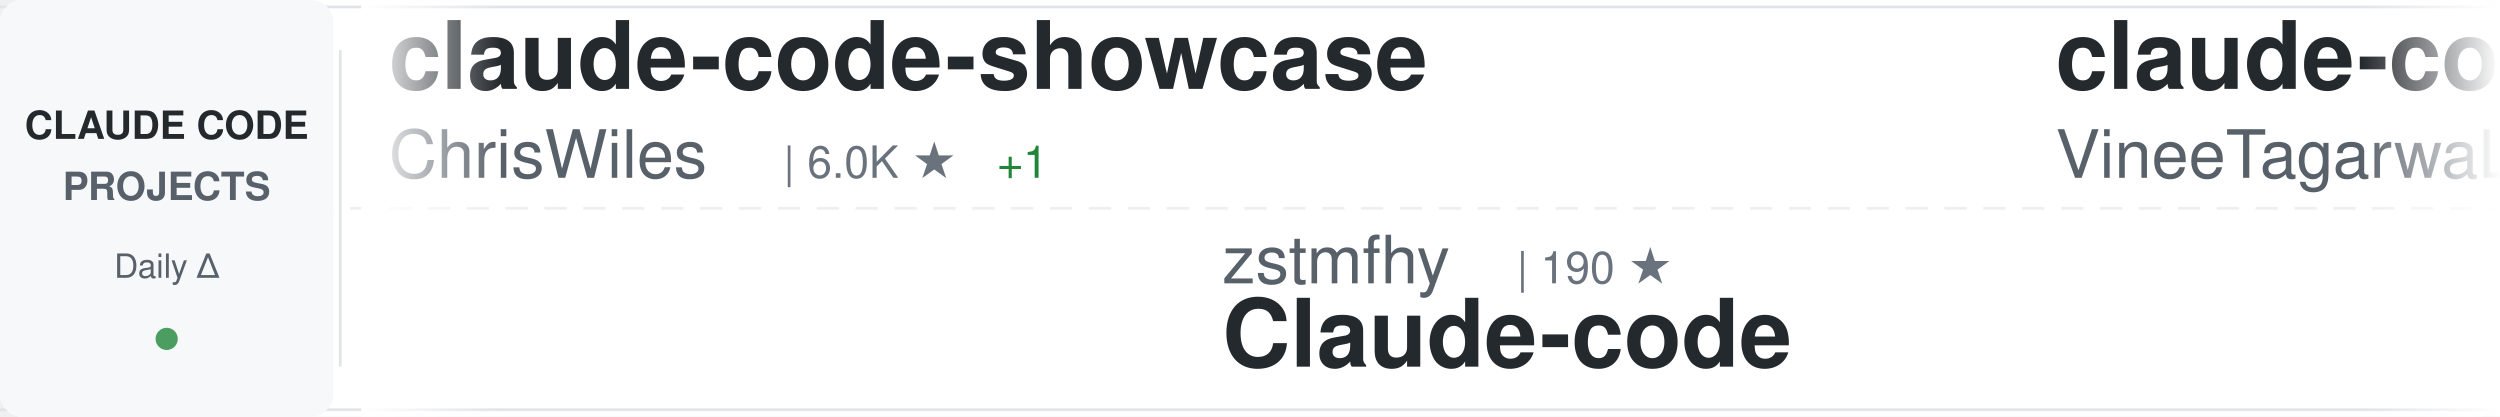
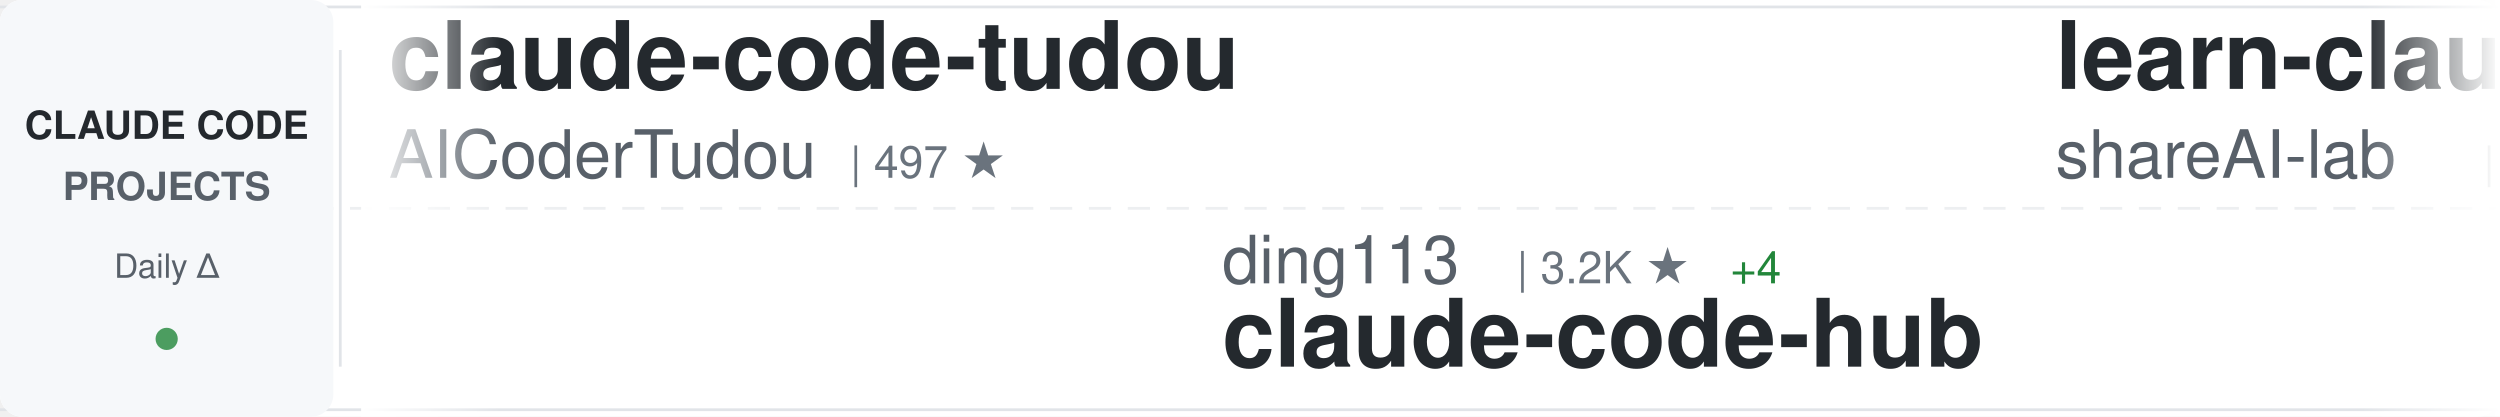
<svg xmlns="http://www.w3.org/2000/svg" width="900" height="150">
  <defs>
    <linearGradient id="awesomeLeftFade" x1="0%" y1="0%" x2="100%" y2="0%">
      <stop offset="0%" style="stop-color:#ffffff;stop-opacity:1" />
      <stop offset="100%" style="stop-color:#ffffff;stop-opacity:0" />
    </linearGradient>
    <linearGradient id="awesomeRightFade" x1="0%" y1="0%" x2="100%" y2="0%">
      <stop offset="0%" style="stop-color:#ffffff;stop-opacity:0" />
      <stop offset="100%" style="stop-color:#ffffff;stop-opacity:1" />
    </linearGradient>
  </defs>
  <rect width="900" height="150" fill="#ffffff" rx="8" />
  <rect x="0" y="2" width="900" height="1" fill="#e1e4e8" />
  <rect x="0" y="147" width="900" height="1" fill="#e1e4e8" />
  <line x1="0" y1="75" x2="900" y2="75" stroke="#e1e4e8" stroke-width="1" stroke-dasharray="8 6" opacity="0.6" />
  <rect x="0" y="0" width="120" height="150" fill="#f6f8fa" rx="8" />
  <text x="60" y="50" font-family="-apple-system, BlinkMacSystemFont, 'Segoe UI', Helvetica, Arial, sans-serif" font-size="14" font-weight="600" fill="#24292e" text-anchor="middle">CLAUDE CODE</text>
  <text x="60" y="72" font-family="-apple-system, BlinkMacSystemFont, 'Segoe UI', Helvetica, Arial, sans-serif" font-size="14" font-weight="600" fill="#586069" text-anchor="middle">PROJECTS</text>
  <text x="60" y="100" font-family="-apple-system, BlinkMacSystemFont, 'Segoe UI', Helvetica, Arial, sans-serif" font-size="12" font-weight="500" fill="#586069" text-anchor="middle">Daily Δ</text>
  <circle cx="60" cy="122" r="4" fill="#22863a" opacity="0.8" />
  <rect x="122" y="18" width="1" height="114" fill="#e1e4e8" />
  <clipPath id="awesomeTickerClip">
    <rect x="130" y="0" width="770" height="150" />
  </clipPath>
  <g clip-path="url(#awesomeTickerClip)">
    <g id="awesomeTickerItems">
      <animateTransform attributeName="transform" attributeType="XML" type="translate" from="0 0" to="-3000 0" dur="54s" repeatCount="indefinite" />
      <g transform="translate(0, 0)">
-         <text x="140" y="32" font-family="-apple-system, BlinkMacSystemFont, 'Segoe UI', Helvetica, Arial, sans-serif" font-size="34" font-weight="600" fill="#24292e">claude-code-showcase</text>
-         <text x="140" y="64" font-family="-apple-system, BlinkMacSystemFont, 'Segoe UI', Helvetica, Arial, sans-serif" font-size="24" font-weight="400" fill="#586069">ChrisWiles</text>
-         <text x="282" y="64" font-family="-apple-system, BlinkMacSystemFont, 'Segoe UI', Helvetica, Arial, sans-serif" font-size="16" font-weight="500" fill="#6a737d">| 6.0K ★</text>
-         <text x="359" y="64" font-family="-apple-system, BlinkMacSystemFont, 'Segoe UI', Helvetica, Arial, sans-serif" font-size="16" font-weight="500" fill="#22863a"> +1</text>
+         <text x="140" y="32" font-family="-apple-system, BlinkMacSystemFont, 'Segoe UI', Helvetica, Arial, sans-serif" font-size="34" font-weight="600" fill="#24292e">claude-code-tudou</text>
+         <text x="140" y="64" font-family="-apple-system, BlinkMacSystemFont, 'Segoe UI', Helvetica, Arial, sans-serif" font-size="24" font-weight="400" fill="#586069">AICoderTudou</text>
+         <text x="306" y="64" font-family="-apple-system, BlinkMacSystemFont, 'Segoe UI', Helvetica, Arial, sans-serif" font-size="16" font-weight="500" fill="#6a737d">| 497 ★</text>
      </g>
      <g transform="translate(300, 0)">
-         <text x="140" y="102" font-family="-apple-system, BlinkMacSystemFont, 'Segoe UI', Helvetica, Arial, sans-serif" font-size="24" font-weight="400" fill="#586069">zstmfhy</text>
-         <text x="246" y="102" font-family="-apple-system, BlinkMacSystemFont, 'Segoe UI', Helvetica, Arial, sans-serif" font-size="16" font-weight="500" fill="#6a737d">| 190 ★</text>
-         <text x="140" y="132" font-family="-apple-system, BlinkMacSystemFont, 'Segoe UI', Helvetica, Arial, sans-serif" font-size="34" font-weight="600" fill="#24292e">Claude-code</text>
+         <text x="140" y="102" font-family="-apple-system, BlinkMacSystemFont, 'Segoe UI', Helvetica, Arial, sans-serif" font-size="24" font-weight="400" fill="#586069">ding113</text>
+         <text x="246" y="102" font-family="-apple-system, BlinkMacSystemFont, 'Segoe UI', Helvetica, Arial, sans-serif" font-size="16" font-weight="500" fill="#6a737d">| 3.2K ★</text>
+         <text x="323" y="102" font-family="-apple-system, BlinkMacSystemFont, 'Segoe UI', Helvetica, Arial, sans-serif" font-size="16" font-weight="500" fill="#22863a"> +4</text>
+         <text x="140" y="132" font-family="-apple-system, BlinkMacSystemFont, 'Segoe UI', Helvetica, Arial, sans-serif" font-size="34" font-weight="600" fill="#24292e">claude-code-hub</text>
      </g>
      <g transform="translate(600, 0)">
-         <text x="140" y="32" font-family="-apple-system, BlinkMacSystemFont, 'Segoe UI', Helvetica, Arial, sans-serif" font-size="34" font-weight="600" fill="#24292e">claude-code</text>
-         <text x="140" y="64" font-family="-apple-system, BlinkMacSystemFont, 'Segoe UI', Helvetica, Arial, sans-serif" font-size="24" font-weight="400" fill="#586069">VineeTagarwaL-code</text>
-         <text x="378" y="64" font-family="-apple-system, BlinkMacSystemFont, 'Segoe UI', Helvetica, Arial, sans-serif" font-size="16" font-weight="500" fill="#6a737d">| 276 ★</text>
+         <text x="140" y="32" font-family="-apple-system, BlinkMacSystemFont, 'Segoe UI', Helvetica, Arial, sans-serif" font-size="34" font-weight="600" fill="#24292e">learn-claude-code</text>
+         <text x="140" y="64" font-family="-apple-system, BlinkMacSystemFont, 'Segoe UI', Helvetica, Arial, sans-serif" font-size="24" font-weight="400" fill="#586069">shareAI-lab</text>
+         <text x="294" y="64" font-family="-apple-system, BlinkMacSystemFont, 'Segoe UI', Helvetica, Arial, sans-serif" font-size="16" font-weight="500" fill="#6a737d">| 70.1K ★</text>
+         <text x="380" y="64" font-family="-apple-system, BlinkMacSystemFont, 'Segoe UI', Helvetica, Arial, sans-serif" font-size="16" font-weight="500" fill="#22863a"> +186</text>
      </g>
      <g transform="translate(900, 0)">
-         <text x="140" y="102" font-family="-apple-system, BlinkMacSystemFont, 'Segoe UI', Helvetica, Arial, sans-serif" font-size="24" font-weight="400" fill="#586069">Windy3f3f3f3f</text>
-         <text x="318" y="102" font-family="-apple-system, BlinkMacSystemFont, 'Segoe UI', Helvetica, Arial, sans-serif" font-size="16" font-weight="500" fill="#6a737d">| 2.2K ★</text>
-         <text x="395" y="102" font-family="-apple-system, BlinkMacSystemFont, 'Segoe UI', Helvetica, Arial, sans-serif" font-size="16" font-weight="500" fill="#22863a"> +43</text>
-         <text x="140" y="132" font-family="-apple-system, BlinkMacSystemFont, 'Segoe UI', Helvetica, Arial, sans-serif" font-size="34" font-weight="600" fill="#24292e">claude-code-from-scratch</text>
+         <text x="140" y="102" font-family="-apple-system, BlinkMacSystemFont, 'Segoe UI', Helvetica, Arial, sans-serif" font-size="24" font-weight="400" fill="#586069">liuup</text>
+         <text x="222" y="102" font-family="-apple-system, BlinkMacSystemFont, 'Segoe UI', Helvetica, Arial, sans-serif" font-size="16" font-weight="500" fill="#6a737d">| 3.5K ★</text>
+         <text x="299" y="102" font-family="-apple-system, BlinkMacSystemFont, 'Segoe UI', Helvetica, Arial, sans-serif" font-size="16" font-weight="500" fill="#22863a"> +22</text>
+         <text x="140" y="132" font-family="-apple-system, BlinkMacSystemFont, 'Segoe UI', Helvetica, Arial, sans-serif" font-size="34" font-weight="600" fill="#24292e">claude-code-analysis</text>
      </g>
      <g transform="translate(1200, 0)">
-         <text x="140" y="32" font-family="-apple-system, BlinkMacSystemFont, 'Segoe UI', Helvetica, Arial, sans-serif" font-size="34" font-weight="600" fill="#24292e">claude-code-book</text>
-         <text x="140" y="64" font-family="-apple-system, BlinkMacSystemFont, 'Segoe UI', Helvetica, Arial, sans-serif" font-size="24" font-weight="400" fill="#586069">lintsinghua</text>
-         <text x="294" y="64" font-family="-apple-system, BlinkMacSystemFont, 'Segoe UI', Helvetica, Arial, sans-serif" font-size="16" font-weight="500" fill="#6a737d">| 3.9K ★</text>
-         <text x="371" y="64" font-family="-apple-system, BlinkMacSystemFont, 'Segoe UI', Helvetica, Arial, sans-serif" font-size="16" font-weight="500" fill="#22863a"> +9</text>
+         <text x="140" y="32" font-family="-apple-system, BlinkMacSystemFont, 'Segoe UI', Helvetica, Arial, sans-serif" font-size="34" font-weight="600" fill="#24292e">arcads-claude-code</text>
+         <text x="140" y="64" font-family="-apple-system, BlinkMacSystemFont, 'Segoe UI', Helvetica, Arial, sans-serif" font-size="24" font-weight="400" fill="#586069">krusemediallc</text>
+         <text x="318" y="64" font-family="-apple-system, BlinkMacSystemFont, 'Segoe UI', Helvetica, Arial, sans-serif" font-size="16" font-weight="500" fill="#6a737d">| 971 ★</text>
+         <text x="386" y="64" font-family="-apple-system, BlinkMacSystemFont, 'Segoe UI', Helvetica, Arial, sans-serif" font-size="16" font-weight="500" fill="#22863a"> +2</text>
      </g>
      <g transform="translate(1500, 0)">
-         <text x="140" y="102" font-family="-apple-system, BlinkMacSystemFont, 'Segoe UI', Helvetica, Arial, sans-serif" font-size="24" font-weight="400" fill="#586069">mehmoodosman</text>
-         <text x="306" y="102" font-family="-apple-system, BlinkMacSystemFont, 'Segoe UI', Helvetica, Arial, sans-serif" font-size="16" font-weight="500" fill="#6a737d">| 170 ★</text>
-         <text x="140" y="132" font-family="-apple-system, BlinkMacSystemFont, 'Segoe UI', Helvetica, Arial, sans-serif" font-size="34" font-weight="600" fill="#24292e">claude-code</text>
+         <text x="140" y="102" font-family="-apple-system, BlinkMacSystemFont, 'Segoe UI', Helvetica, Arial, sans-serif" font-size="24" font-weight="400" fill="#586069">RichardAtCT</text>
+         <text x="294" y="102" font-family="-apple-system, BlinkMacSystemFont, 'Segoe UI', Helvetica, Arial, sans-serif" font-size="16" font-weight="500" fill="#6a737d">| 2.7K ★</text>
+         <text x="371" y="102" font-family="-apple-system, BlinkMacSystemFont, 'Segoe UI', Helvetica, Arial, sans-serif" font-size="16" font-weight="500" fill="#22863a"> +2</text>
+         <text x="140" y="132" font-family="-apple-system, BlinkMacSystemFont, 'Segoe UI', Helvetica, Arial, sans-serif" font-size="34" font-weight="600" fill="#24292e">claude-code-telegram</text>
      </g>
      <g transform="translate(1800, 0)">
-         <text x="140" y="32" font-family="-apple-system, BlinkMacSystemFont, 'Segoe UI', Helvetica, Arial, sans-serif" font-size="34" font-weight="600" fill="#24292e">claude-code-security-rev...</text>
-         <text x="140" y="64" font-family="-apple-system, BlinkMacSystemFont, 'Segoe UI', Helvetica, Arial, sans-serif" font-size="24" font-weight="400" fill="#586069">anthropics</text>
-         <text x="282" y="64" font-family="-apple-system, BlinkMacSystemFont, 'Segoe UI', Helvetica, Arial, sans-serif" font-size="16" font-weight="500" fill="#6a737d">| 5.5K ★</text>
-         <text x="359" y="64" font-family="-apple-system, BlinkMacSystemFont, 'Segoe UI', Helvetica, Arial, sans-serif" font-size="16" font-weight="500" fill="#22863a"> +17</text>
+         <text x="140" y="32" font-family="-apple-system, BlinkMacSystemFont, 'Segoe UI', Helvetica, Arial, sans-serif" font-size="34" font-weight="600" fill="#24292e">claude-code-local</text>
+         <text x="140" y="64" font-family="-apple-system, BlinkMacSystemFont, 'Segoe UI', Helvetica, Arial, sans-serif" font-size="24" font-weight="400" fill="#586069">nicedreamzapp</text>
+         <text x="318" y="64" font-family="-apple-system, BlinkMacSystemFont, 'Segoe UI', Helvetica, Arial, sans-serif" font-size="16" font-weight="500" fill="#6a737d">| 2.9K ★</text>
+         <text x="395" y="64" font-family="-apple-system, BlinkMacSystemFont, 'Segoe UI', Helvetica, Arial, sans-serif" font-size="16" font-weight="500" fill="#22863a"> +2</text>
      </g>
      <g transform="translate(2100, 0)">
-         <text x="140" y="102" font-family="-apple-system, BlinkMacSystemFont, 'Segoe UI', Helvetica, Arial, sans-serif" font-size="24" font-weight="400" fill="#586069">AprilNEA</text>
-         <text x="258" y="102" font-family="-apple-system, BlinkMacSystemFont, 'Segoe UI', Helvetica, Arial, sans-serif" font-size="16" font-weight="500" fill="#6a737d">| 387 ★</text>
-         <text x="140" y="132" font-family="-apple-system, BlinkMacSystemFont, 'Segoe UI', Helvetica, Arial, sans-serif" font-size="34" font-weight="600" fill="#24292e">claude-code-source</text>
+         <text x="140" y="102" font-family="-apple-system, BlinkMacSystemFont, 'Segoe UI', Helvetica, Arial, sans-serif" font-size="24" font-weight="400" fill="#586069">Cranot</text>
+         <text x="234" y="102" font-family="-apple-system, BlinkMacSystemFont, 'Segoe UI', Helvetica, Arial, sans-serif" font-size="16" font-weight="500" fill="#6a737d">| 2.8K ★</text>
+         <text x="140" y="132" font-family="-apple-system, BlinkMacSystemFont, 'Segoe UI', Helvetica, Arial, sans-serif" font-size="34" font-weight="600" fill="#24292e">claude-code-guide</text>
      </g>
      <g transform="translate(2400, 0)">
-         <text x="140" y="32" font-family="-apple-system, BlinkMacSystemFont, 'Segoe UI', Helvetica, Arial, sans-serif" font-size="34" font-weight="600" fill="#24292e">Claude-Code-Usage-Monito...</text>
-         <text x="140" y="64" font-family="-apple-system, BlinkMacSystemFont, 'Segoe UI', Helvetica, Arial, sans-serif" font-size="24" font-weight="400" fill="#586069">Maciek-roboblog</text>
-         <text x="342" y="64" font-family="-apple-system, BlinkMacSystemFont, 'Segoe UI', Helvetica, Arial, sans-serif" font-size="16" font-weight="500" fill="#6a737d">| 8.4K ★</text>
-         <text x="419" y="64" font-family="-apple-system, BlinkMacSystemFont, 'Segoe UI', Helvetica, Arial, sans-serif" font-size="16" font-weight="500" fill="#22863a"> +11</text>
+         <text x="140" y="32" font-family="-apple-system, BlinkMacSystemFont, 'Segoe UI', Helvetica, Arial, sans-serif" font-size="34" font-weight="600" fill="#24292e">claude-code</text>
+         <text x="140" y="64" font-family="-apple-system, BlinkMacSystemFont, 'Segoe UI', Helvetica, Arial, sans-serif" font-size="24" font-weight="400" fill="#586069">claude-code-best</text>
+         <text x="354" y="64" font-family="-apple-system, BlinkMacSystemFont, 'Segoe UI', Helvetica, Arial, sans-serif" font-size="16" font-weight="500" fill="#6a737d">| 20.9K ★</text>
+         <text x="440" y="64" font-family="-apple-system, BlinkMacSystemFont, 'Segoe UI', Helvetica, Arial, sans-serif" font-size="16" font-weight="500" fill="#22863a"> +58</text>
      </g>
      <g transform="translate(2700, 0)">
-         <text x="140" y="102" font-family="-apple-system, BlinkMacSystemFont, 'Segoe UI', Helvetica, Arial, sans-serif" font-size="24" font-weight="400" fill="#586069">centminmod</text>
-         <text x="282" y="102" font-family="-apple-system, BlinkMacSystemFont, 'Segoe UI', Helvetica, Arial, sans-serif" font-size="16" font-weight="500" fill="#6a737d">| 2.5K ★</text>
-         <text x="359" y="102" font-family="-apple-system, BlinkMacSystemFont, 'Segoe UI', Helvetica, Arial, sans-serif" font-size="16" font-weight="500" fill="#22863a"> +8</text>
-         <text x="140" y="132" font-family="-apple-system, BlinkMacSystemFont, 'Segoe UI', Helvetica, Arial, sans-serif" font-size="34" font-weight="600" fill="#24292e">my-claude-code-setup</text>
+         <text x="140" y="102" font-family="-apple-system, BlinkMacSystemFont, 'Segoe UI', Helvetica, Arial, sans-serif" font-size="24" font-weight="400" fill="#586069">SeemSeam</text>
+         <text x="258" y="102" font-family="-apple-system, BlinkMacSystemFont, 'Segoe UI', Helvetica, Arial, sans-serif" font-size="16" font-weight="500" fill="#6a737d">| 3.2K ★</text>
+         <text x="335" y="102" font-family="-apple-system, BlinkMacSystemFont, 'Segoe UI', Helvetica, Arial, sans-serif" font-size="16" font-weight="500" fill="#22863a"> +15</text>
+         <text x="140" y="132" font-family="-apple-system, BlinkMacSystemFont, 'Segoe UI', Helvetica, Arial, sans-serif" font-size="34" font-weight="600" fill="#24292e">claude_codex_bridge</text>
      </g>
      <g transform="translate(3000, 0)">
-         <text x="140" y="32" font-family="-apple-system, BlinkMacSystemFont, 'Segoe UI', Helvetica, Arial, sans-serif" font-size="34" font-weight="600" fill="#24292e">claude-code-showcase</text>
-         <text x="140" y="64" font-family="-apple-system, BlinkMacSystemFont, 'Segoe UI', Helvetica, Arial, sans-serif" font-size="24" font-weight="400" fill="#586069">ChrisWiles</text>
-         <text x="282" y="64" font-family="-apple-system, BlinkMacSystemFont, 'Segoe UI', Helvetica, Arial, sans-serif" font-size="16" font-weight="500" fill="#6a737d">| 6.0K ★</text>
-         <text x="359" y="64" font-family="-apple-system, BlinkMacSystemFont, 'Segoe UI', Helvetica, Arial, sans-serif" font-size="16" font-weight="500" fill="#22863a"> +1</text>
+         <text x="140" y="32" font-family="-apple-system, BlinkMacSystemFont, 'Segoe UI', Helvetica, Arial, sans-serif" font-size="34" font-weight="600" fill="#24292e">claude-code-tudou</text>
+         <text x="140" y="64" font-family="-apple-system, BlinkMacSystemFont, 'Segoe UI', Helvetica, Arial, sans-serif" font-size="24" font-weight="400" fill="#586069">AICoderTudou</text>
+         <text x="306" y="64" font-family="-apple-system, BlinkMacSystemFont, 'Segoe UI', Helvetica, Arial, sans-serif" font-size="16" font-weight="500" fill="#6a737d">| 497 ★</text>
      </g>
      <g transform="translate(3300, 0)">
-         <text x="140" y="102" font-family="-apple-system, BlinkMacSystemFont, 'Segoe UI', Helvetica, Arial, sans-serif" font-size="24" font-weight="400" fill="#586069">zstmfhy</text>
-         <text x="246" y="102" font-family="-apple-system, BlinkMacSystemFont, 'Segoe UI', Helvetica, Arial, sans-serif" font-size="16" font-weight="500" fill="#6a737d">| 190 ★</text>
-         <text x="140" y="132" font-family="-apple-system, BlinkMacSystemFont, 'Segoe UI', Helvetica, Arial, sans-serif" font-size="34" font-weight="600" fill="#24292e">Claude-code</text>
+         <text x="140" y="102" font-family="-apple-system, BlinkMacSystemFont, 'Segoe UI', Helvetica, Arial, sans-serif" font-size="24" font-weight="400" fill="#586069">ding113</text>
+         <text x="246" y="102" font-family="-apple-system, BlinkMacSystemFont, 'Segoe UI', Helvetica, Arial, sans-serif" font-size="16" font-weight="500" fill="#6a737d">| 3.2K ★</text>
+         <text x="323" y="102" font-family="-apple-system, BlinkMacSystemFont, 'Segoe UI', Helvetica, Arial, sans-serif" font-size="16" font-weight="500" fill="#22863a"> +4</text>
+         <text x="140" y="132" font-family="-apple-system, BlinkMacSystemFont, 'Segoe UI', Helvetica, Arial, sans-serif" font-size="34" font-weight="600" fill="#24292e">claude-code-hub</text>
      </g>
      <g transform="translate(3600, 0)">
-         <text x="140" y="32" font-family="-apple-system, BlinkMacSystemFont, 'Segoe UI', Helvetica, Arial, sans-serif" font-size="34" font-weight="600" fill="#24292e">claude-code</text>
-         <text x="140" y="64" font-family="-apple-system, BlinkMacSystemFont, 'Segoe UI', Helvetica, Arial, sans-serif" font-size="24" font-weight="400" fill="#586069">VineeTagarwaL-code</text>
-         <text x="378" y="64" font-family="-apple-system, BlinkMacSystemFont, 'Segoe UI', Helvetica, Arial, sans-serif" font-size="16" font-weight="500" fill="#6a737d">| 276 ★</text>
+         <text x="140" y="32" font-family="-apple-system, BlinkMacSystemFont, 'Segoe UI', Helvetica, Arial, sans-serif" font-size="34" font-weight="600" fill="#24292e">learn-claude-code</text>
+         <text x="140" y="64" font-family="-apple-system, BlinkMacSystemFont, 'Segoe UI', Helvetica, Arial, sans-serif" font-size="24" font-weight="400" fill="#586069">shareAI-lab</text>
+         <text x="294" y="64" font-family="-apple-system, BlinkMacSystemFont, 'Segoe UI', Helvetica, Arial, sans-serif" font-size="16" font-weight="500" fill="#6a737d">| 70.1K ★</text>
+         <text x="380" y="64" font-family="-apple-system, BlinkMacSystemFont, 'Segoe UI', Helvetica, Arial, sans-serif" font-size="16" font-weight="500" fill="#22863a"> +186</text>
      </g>
      <g transform="translate(3900, 0)">
-         <text x="140" y="102" font-family="-apple-system, BlinkMacSystemFont, 'Segoe UI', Helvetica, Arial, sans-serif" font-size="24" font-weight="400" fill="#586069">Windy3f3f3f3f</text>
-         <text x="318" y="102" font-family="-apple-system, BlinkMacSystemFont, 'Segoe UI', Helvetica, Arial, sans-serif" font-size="16" font-weight="500" fill="#6a737d">| 2.2K ★</text>
-         <text x="395" y="102" font-family="-apple-system, BlinkMacSystemFont, 'Segoe UI', Helvetica, Arial, sans-serif" font-size="16" font-weight="500" fill="#22863a"> +43</text>
-         <text x="140" y="132" font-family="-apple-system, BlinkMacSystemFont, 'Segoe UI', Helvetica, Arial, sans-serif" font-size="34" font-weight="600" fill="#24292e">claude-code-from-scratch</text>
+         <text x="140" y="102" font-family="-apple-system, BlinkMacSystemFont, 'Segoe UI', Helvetica, Arial, sans-serif" font-size="24" font-weight="400" fill="#586069">liuup</text>
+         <text x="222" y="102" font-family="-apple-system, BlinkMacSystemFont, 'Segoe UI', Helvetica, Arial, sans-serif" font-size="16" font-weight="500" fill="#6a737d">| 3.5K ★</text>
+         <text x="299" y="102" font-family="-apple-system, BlinkMacSystemFont, 'Segoe UI', Helvetica, Arial, sans-serif" font-size="16" font-weight="500" fill="#22863a"> +22</text>
+         <text x="140" y="132" font-family="-apple-system, BlinkMacSystemFont, 'Segoe UI', Helvetica, Arial, sans-serif" font-size="34" font-weight="600" fill="#24292e">claude-code-analysis</text>
      </g>
    </g>
  </g>
  <rect x="130" y="0" width="50" height="150" fill="url(#awesomeLeftFade)" />
  <rect x="850" y="0" width="50" height="150" fill="url(#awesomeRightFade)" />
</svg>
